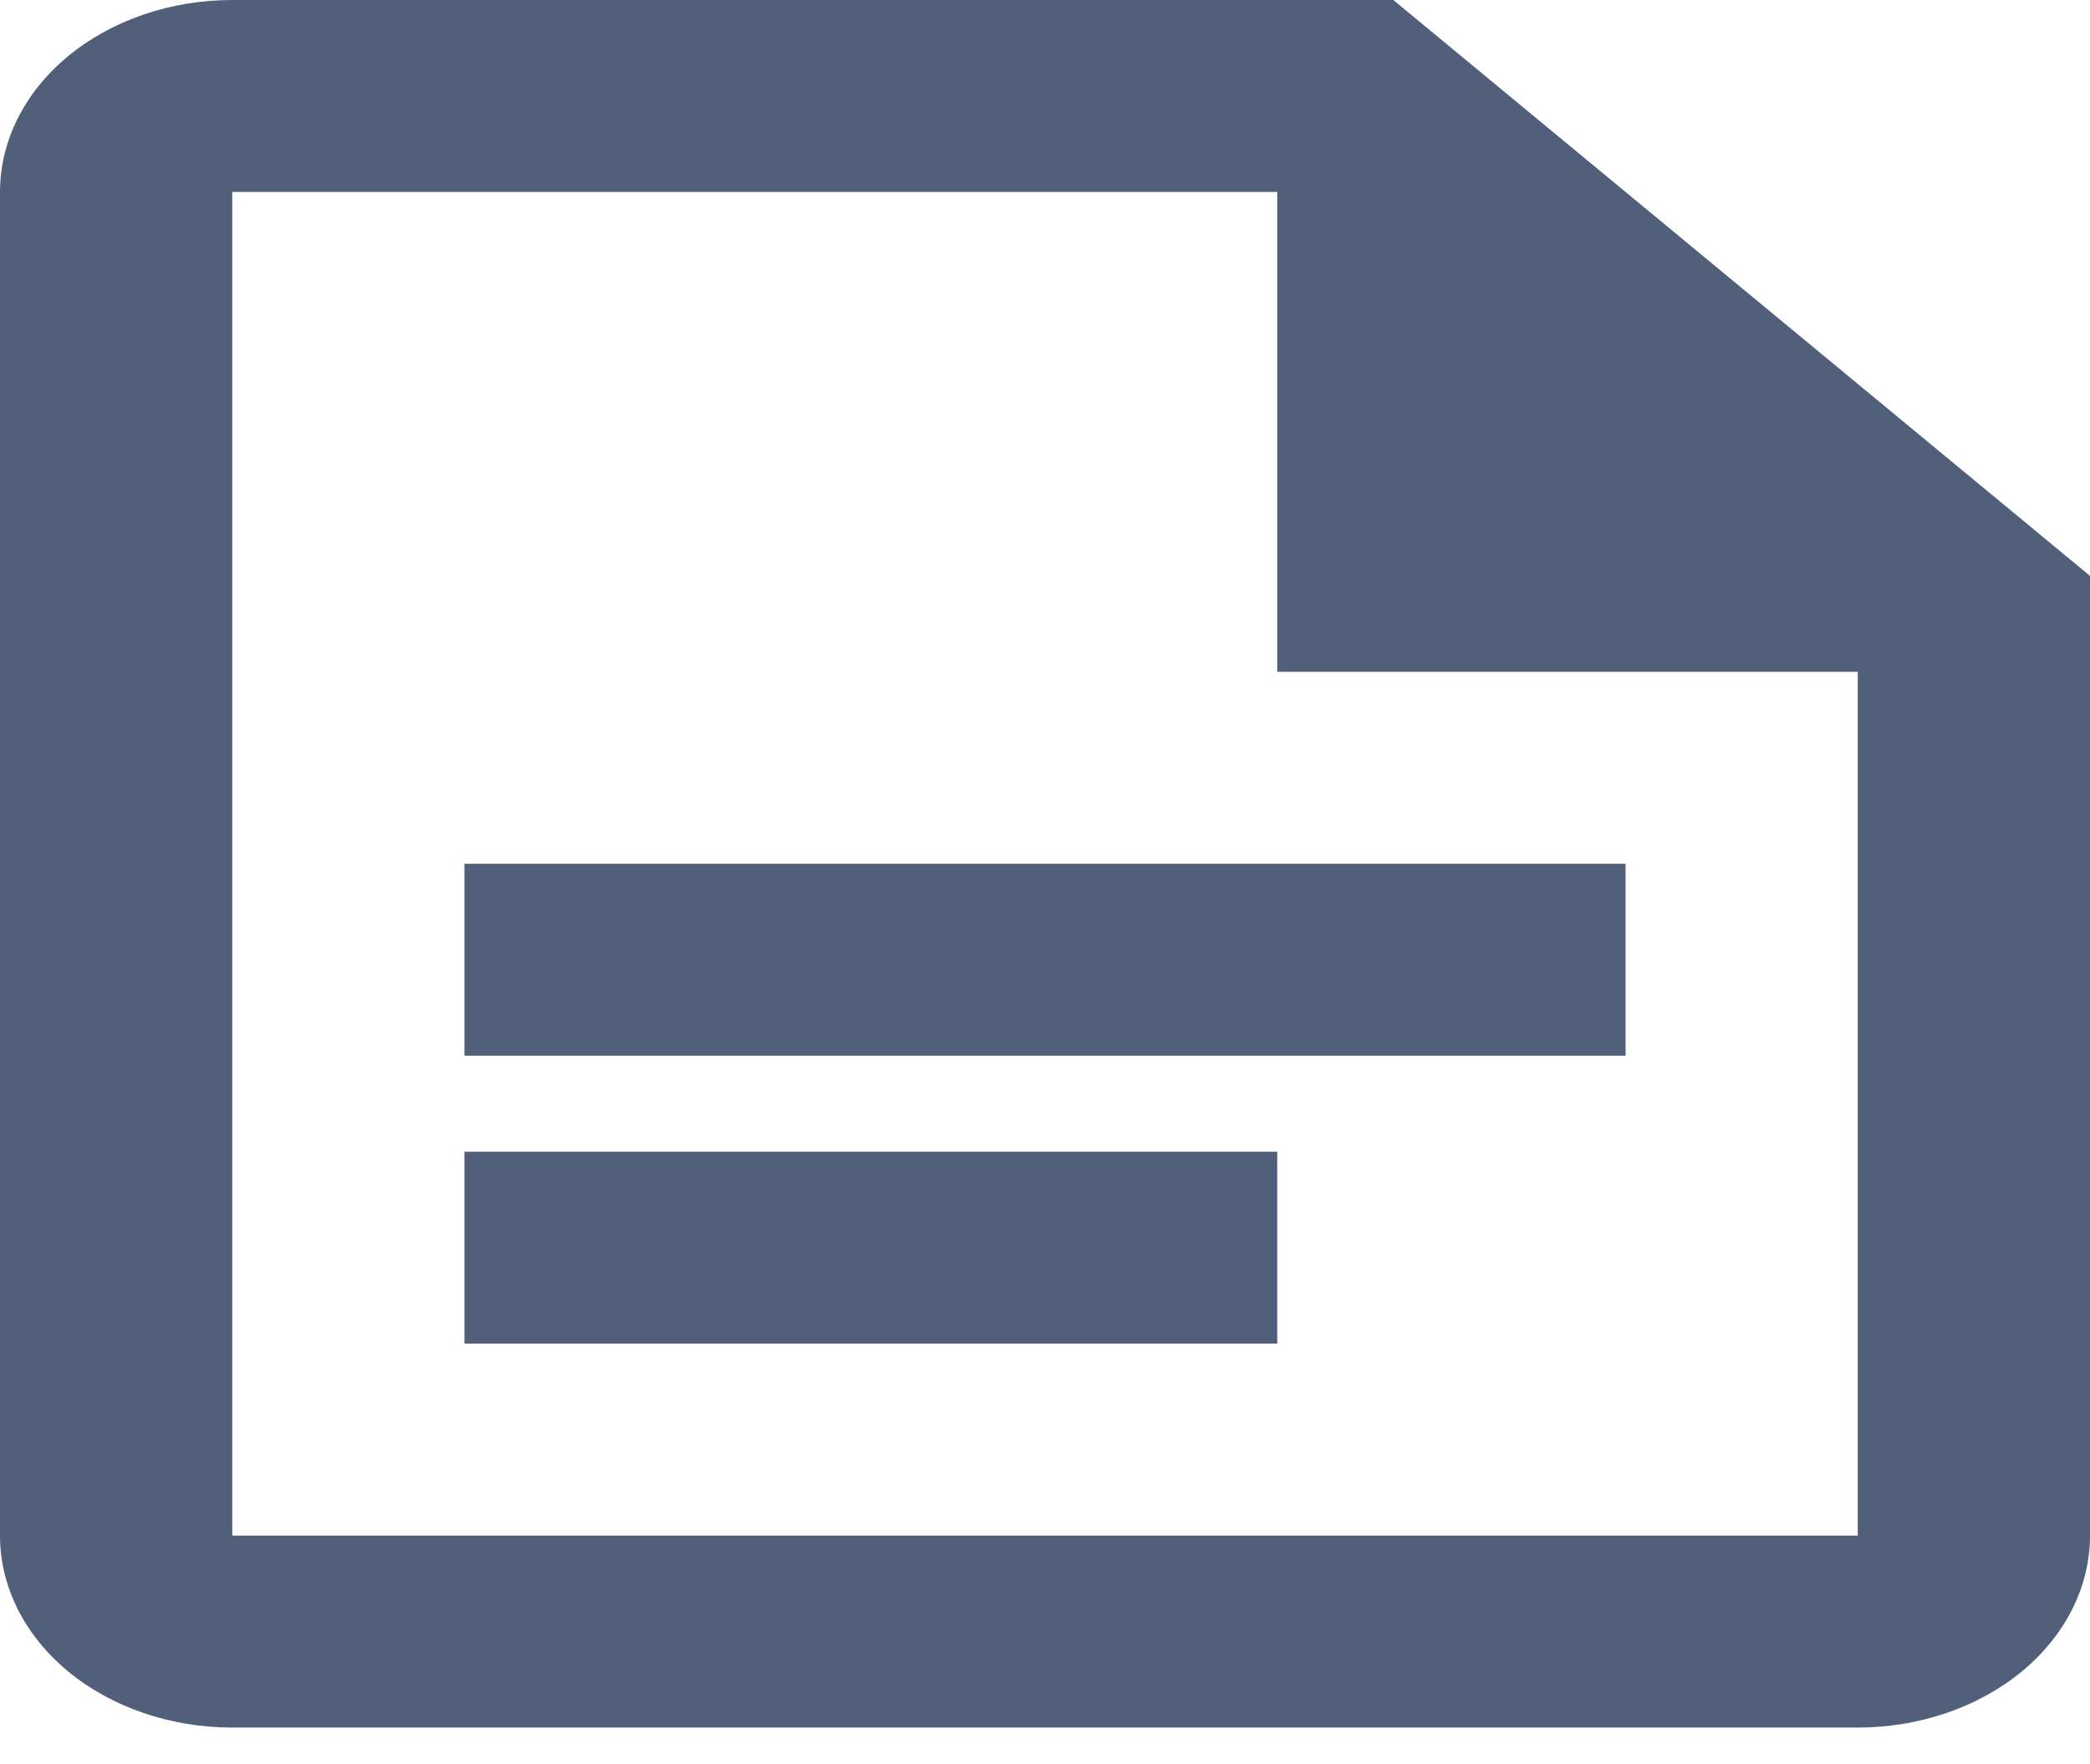
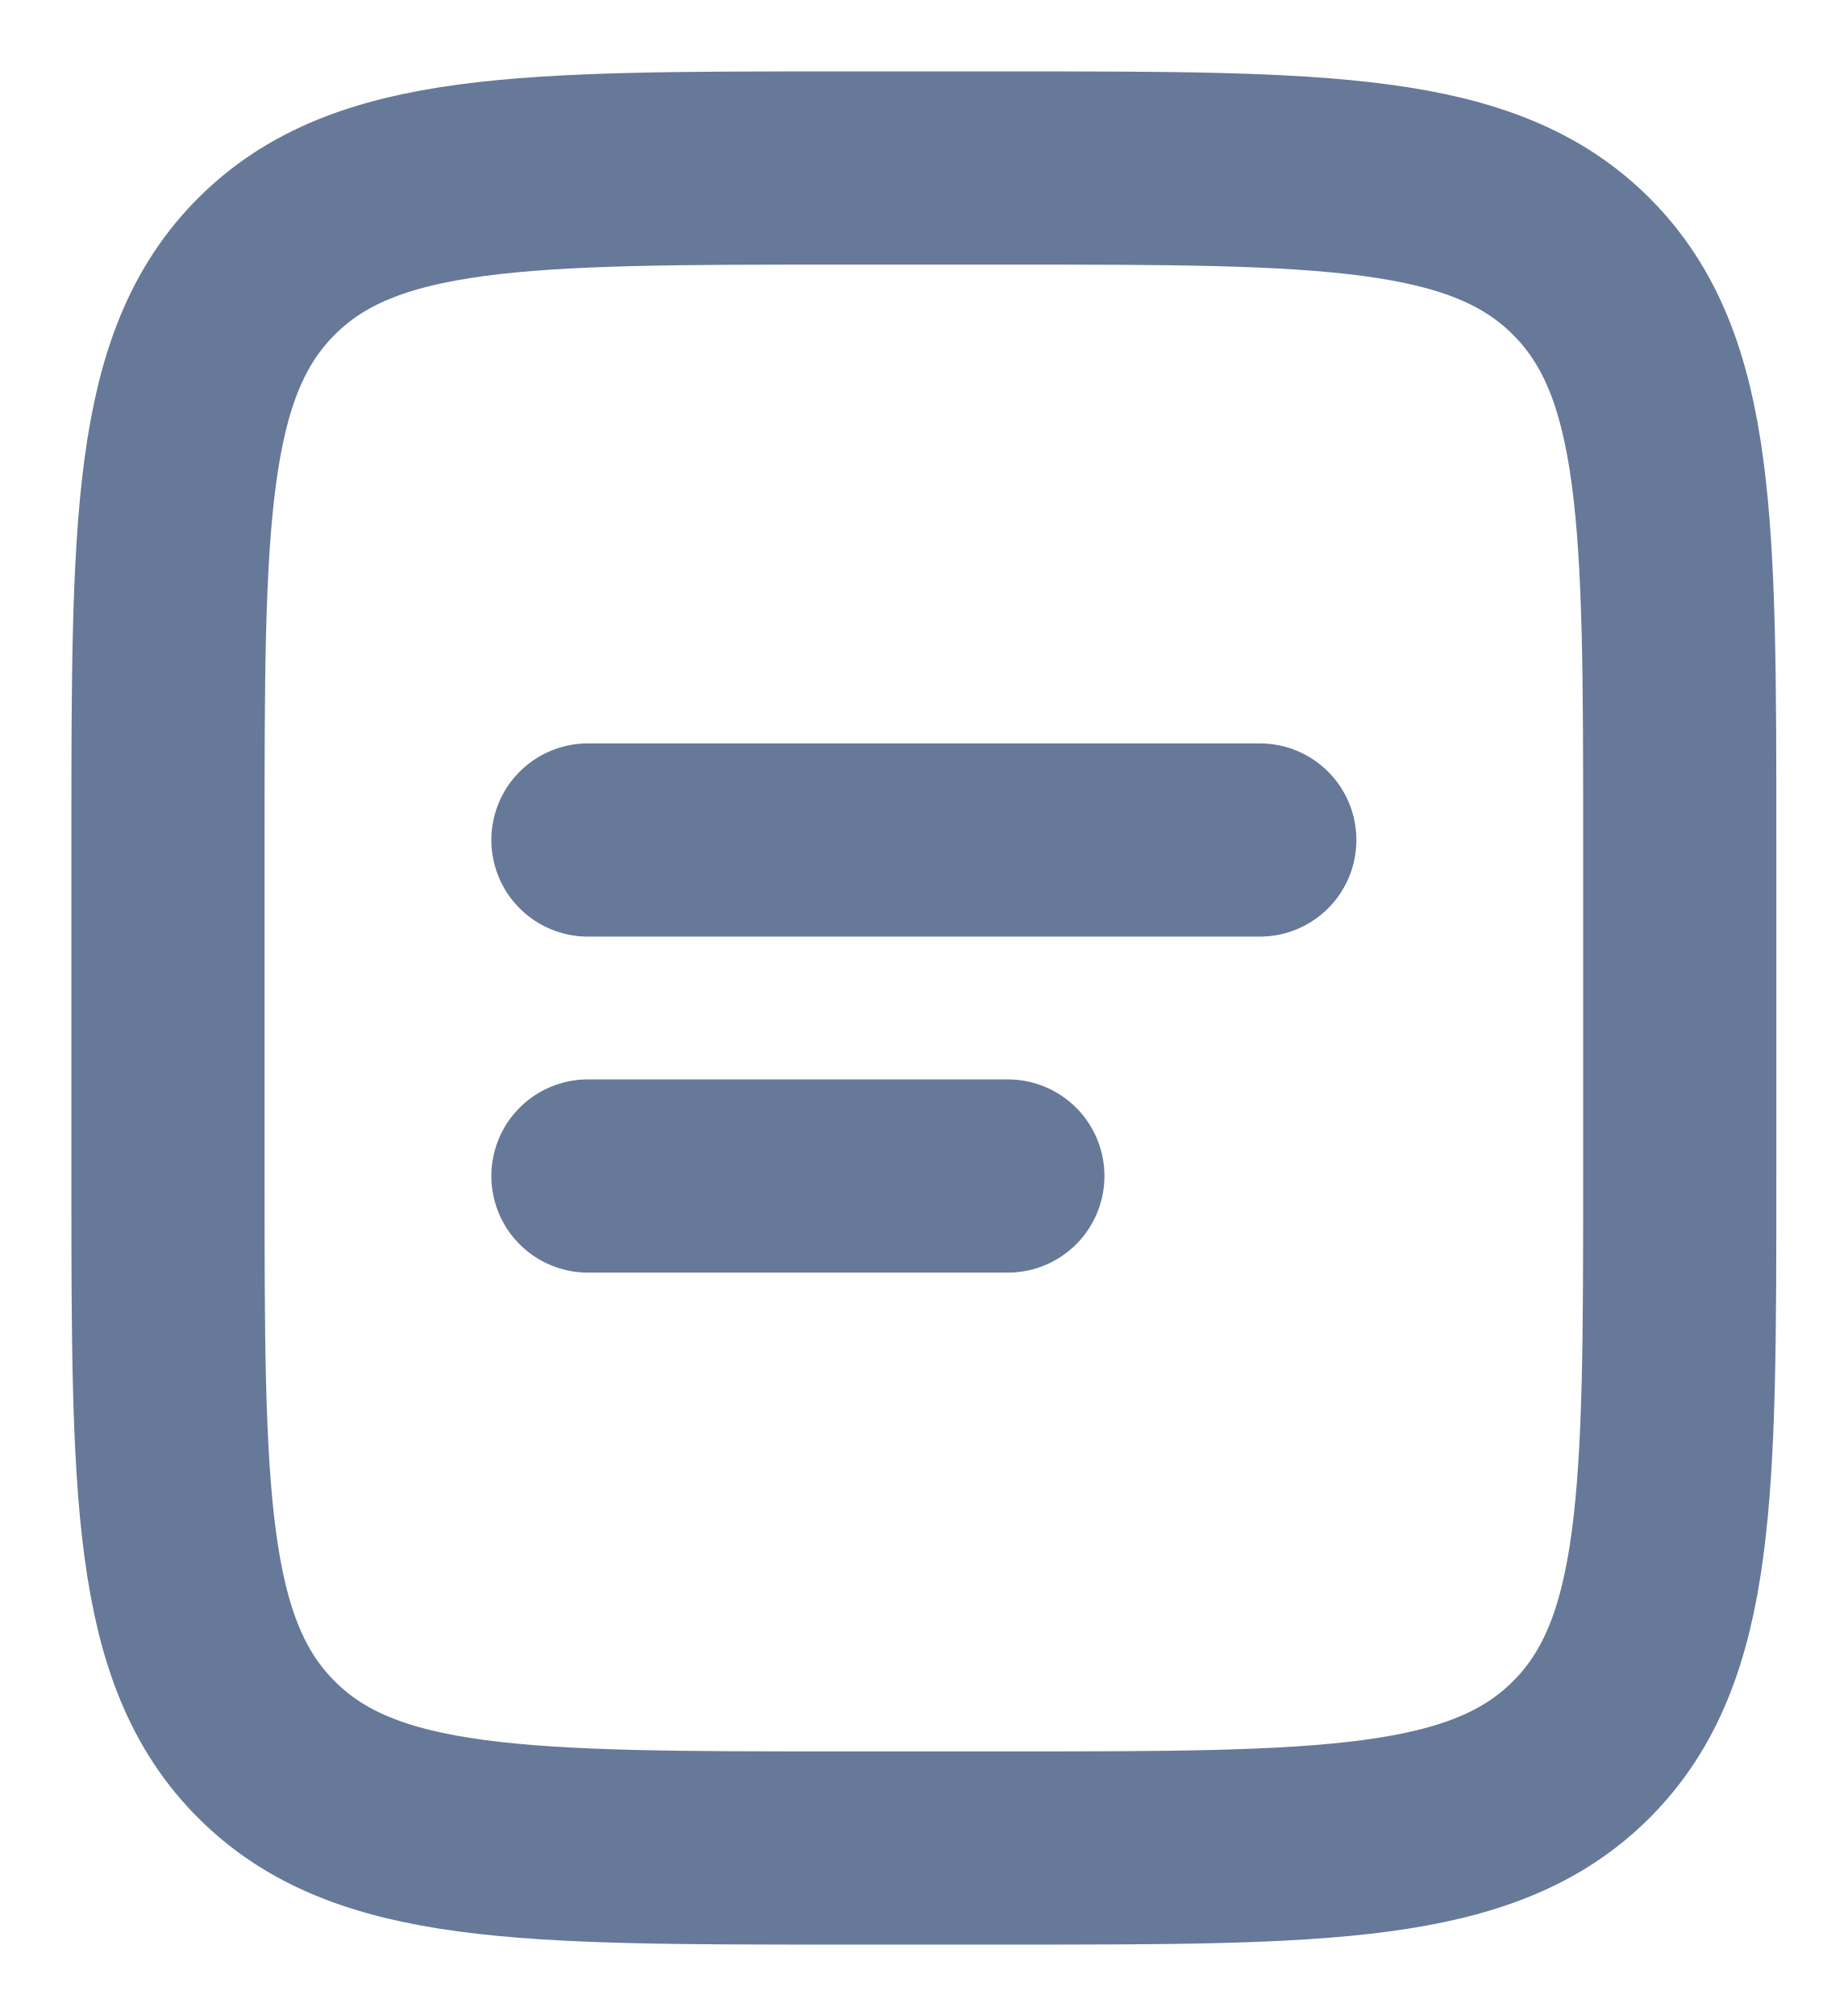
- <svg xmlns="http://www.w3.org/2000/svg" width="32" height="27" viewBox="0 0 32 27" fill="none">
-   <path id="pleitos" d="M21.333 0H3.556C2.613 0 1.708 0.31 1.041 0.861C0.375 1.412 0 2.159 0 2.939V23.511C0 24.291 0.375 25.038 1.041 25.589C1.708 26.14 2.613 26.45 3.556 26.45H28.444C29.387 26.45 30.292 26.14 30.959 25.589C31.625 25.038 32 24.291 32 23.511V8.817L21.333 0ZM28.444 23.511H3.556V2.939H19.556V10.286H28.444M24.889 16.164H7.111V13.225H24.889M19.556 20.572H7.111V17.633H19.556" fill="hsl(220, 20%, 40%)" />
+ <svg xmlns="http://www.w3.org/2000/svg" width="22" height="24" viewBox="0 0 22 24" fill="none">
+   <g id="Group">
+     <path id="Vector" d="M2 10C2 6.229 2 4.343 3.172 3.172C4.343 2 6.229 2 10 2H12C15.771 2 17.657 2 18.828 3.172C20 4.343 20 6.229 20 10V14C20 17.771 20 19.657 18.828 20.828C17.657 22 15.771 22 12 22H10C6.229 22 4.343 22 3.172 20.828C2 19.657 2 17.771 2 14V10Z" stroke="hsl(218, 20%, 50%)" stroke-width="2.3" />
+     <path id="Vector_2" d="M7 10H15M7 14H12" stroke="hsl(218, 20%, 50%)" stroke-width="2.3" stroke-linecap="round" />
+   </g>
</svg>
